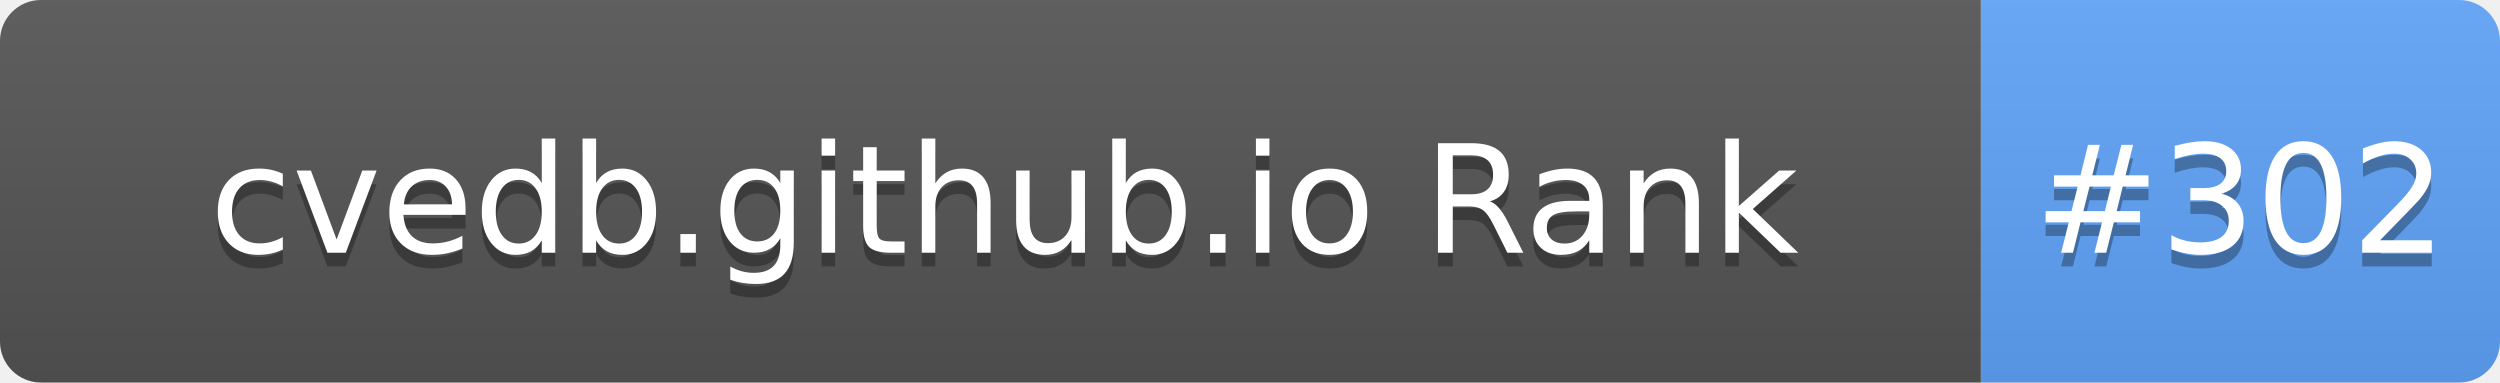
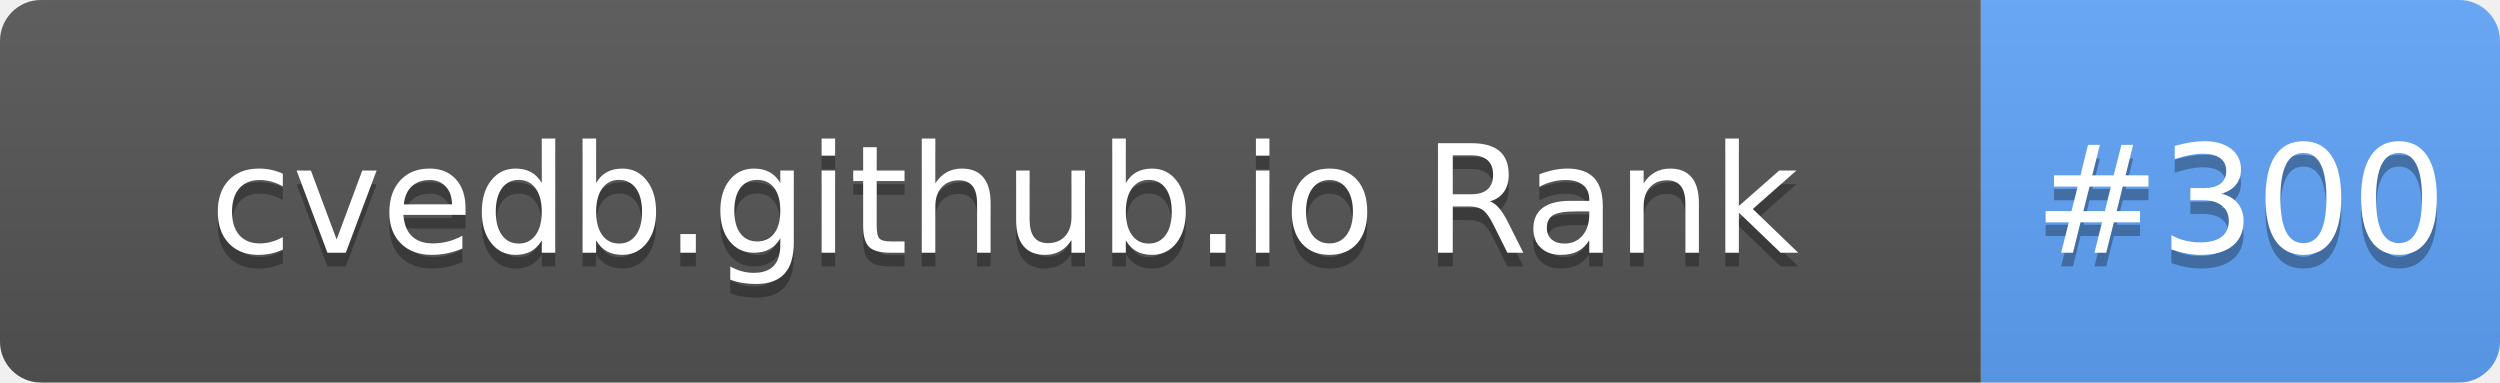
- <svg xmlns="http://www.w3.org/2000/svg" width="183" height="28" role="img" aria-label="cvedb.github.io Rank: #302">
+ <svg xmlns="http://www.w3.org/2000/svg" width="183" height="28" role="img" aria-label="cvedb.github.io Rank: #300">
  <linearGradient id="s" x2="0" y2="100%">
    <stop offset="0" stop-color="#bbb" stop-opacity=".1" />
    <stop offset="1" stop-opacity=".1" />
  </linearGradient>
  <clipPath id="r">
    <rect width="183" height="28" rx="3" fill="#fff" />
  </clipPath>
  <g clip-path="url(#r)">
    <rect width="145" height="28" fill="#555" />
    <rect x="145" width="38" height="28" fill="#60A5FA" />
    <rect width="183" height="28" fill="url(#s)" />
  </g>
  <g fill="#fff" text-anchor="middle" font-family="Verdana,Geneva,DejaVu Sans,sans-serif" text-rendering="geometricPrecision" font-size="110">
    <text aria-hidden="true" x="735" y="195" fill="#010101" fill-opacity=".3" transform="scale(.1)" textLength="1350">cvedb.github.io Rank</text>
    <text x="735" y="185" transform="scale(.1)" fill="#fff" textLength="1350">cvedb.github.io Rank</text>
-     <text aria-hidden="true" x="1640" y="195" fill="#010101" fill-opacity=".3" transform="scale(.1)" textLength="280">#302</text>
-     <text x="1640" y="185" transform="scale(.1)" fill="#fff" textLength="280">#302</text>
+     <text aria-hidden="true" x="1640" y="195" fill="#010101" fill-opacity=".3" transform="scale(.1)" textLength="280">#300</text>
+     <text x="1640" y="185" transform="scale(.1)" fill="#fff" textLength="280">#300</text>
  </g>
</svg>
